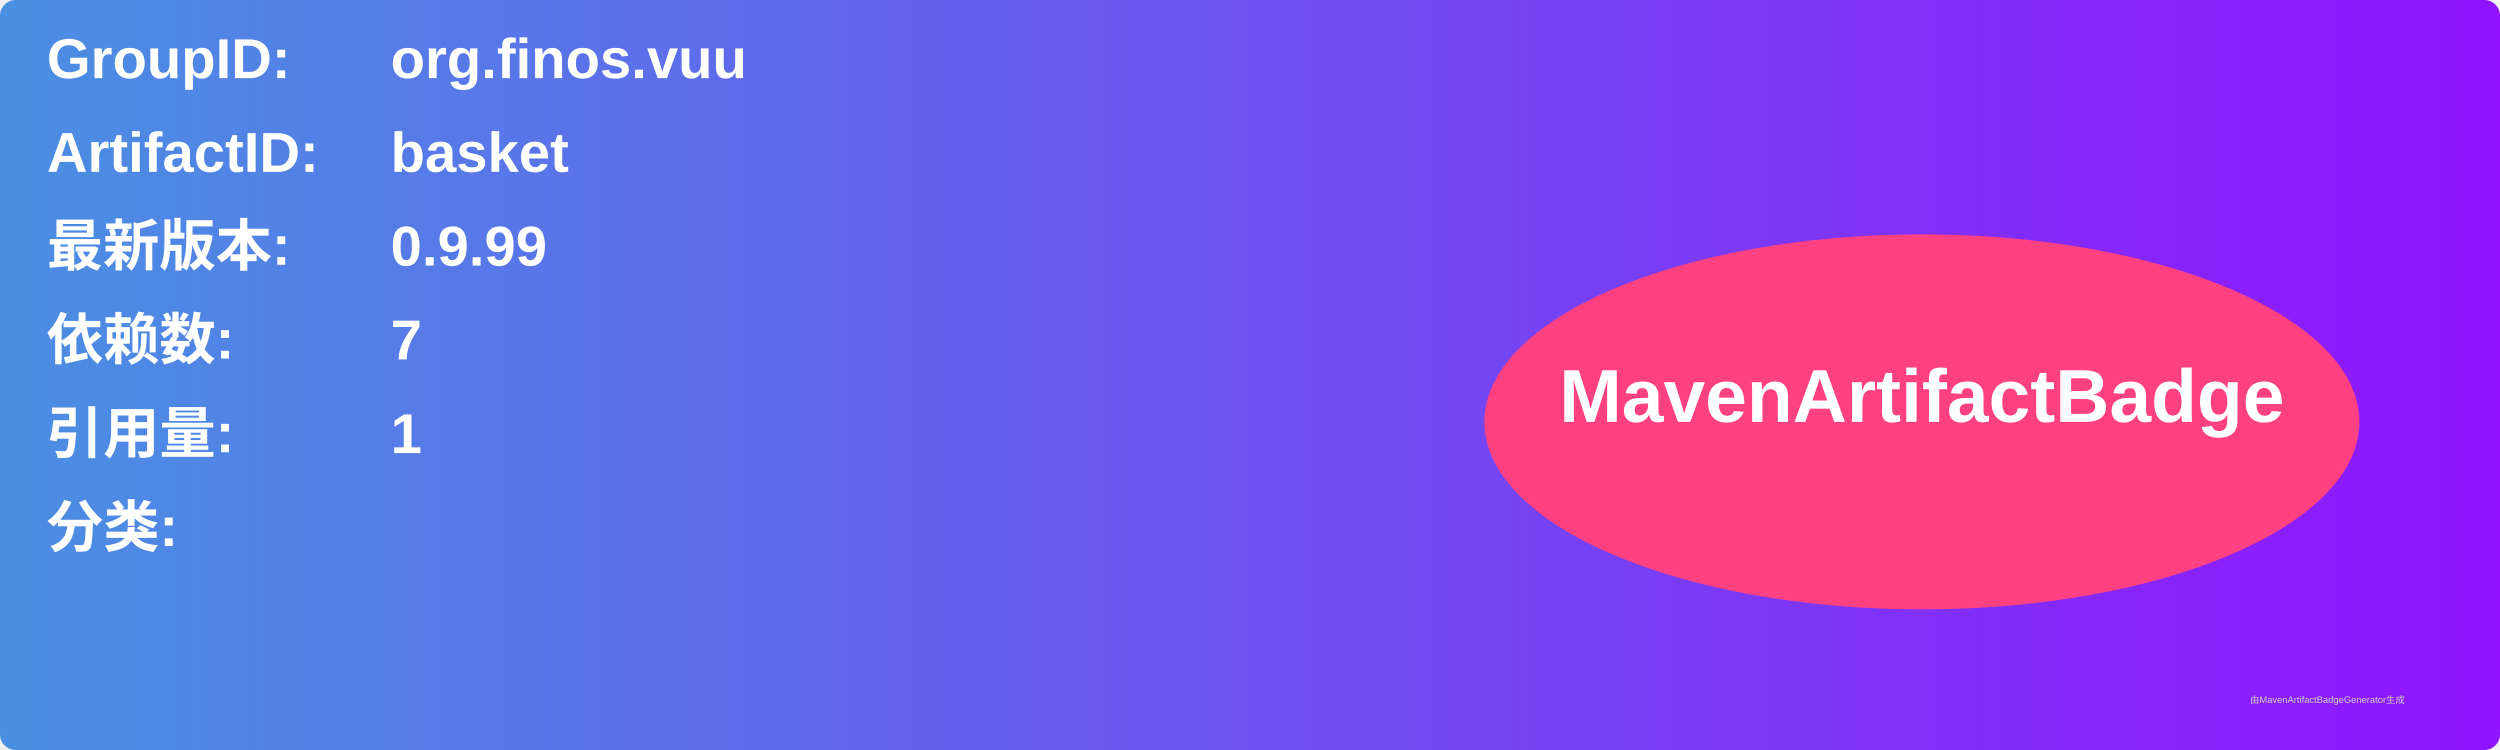
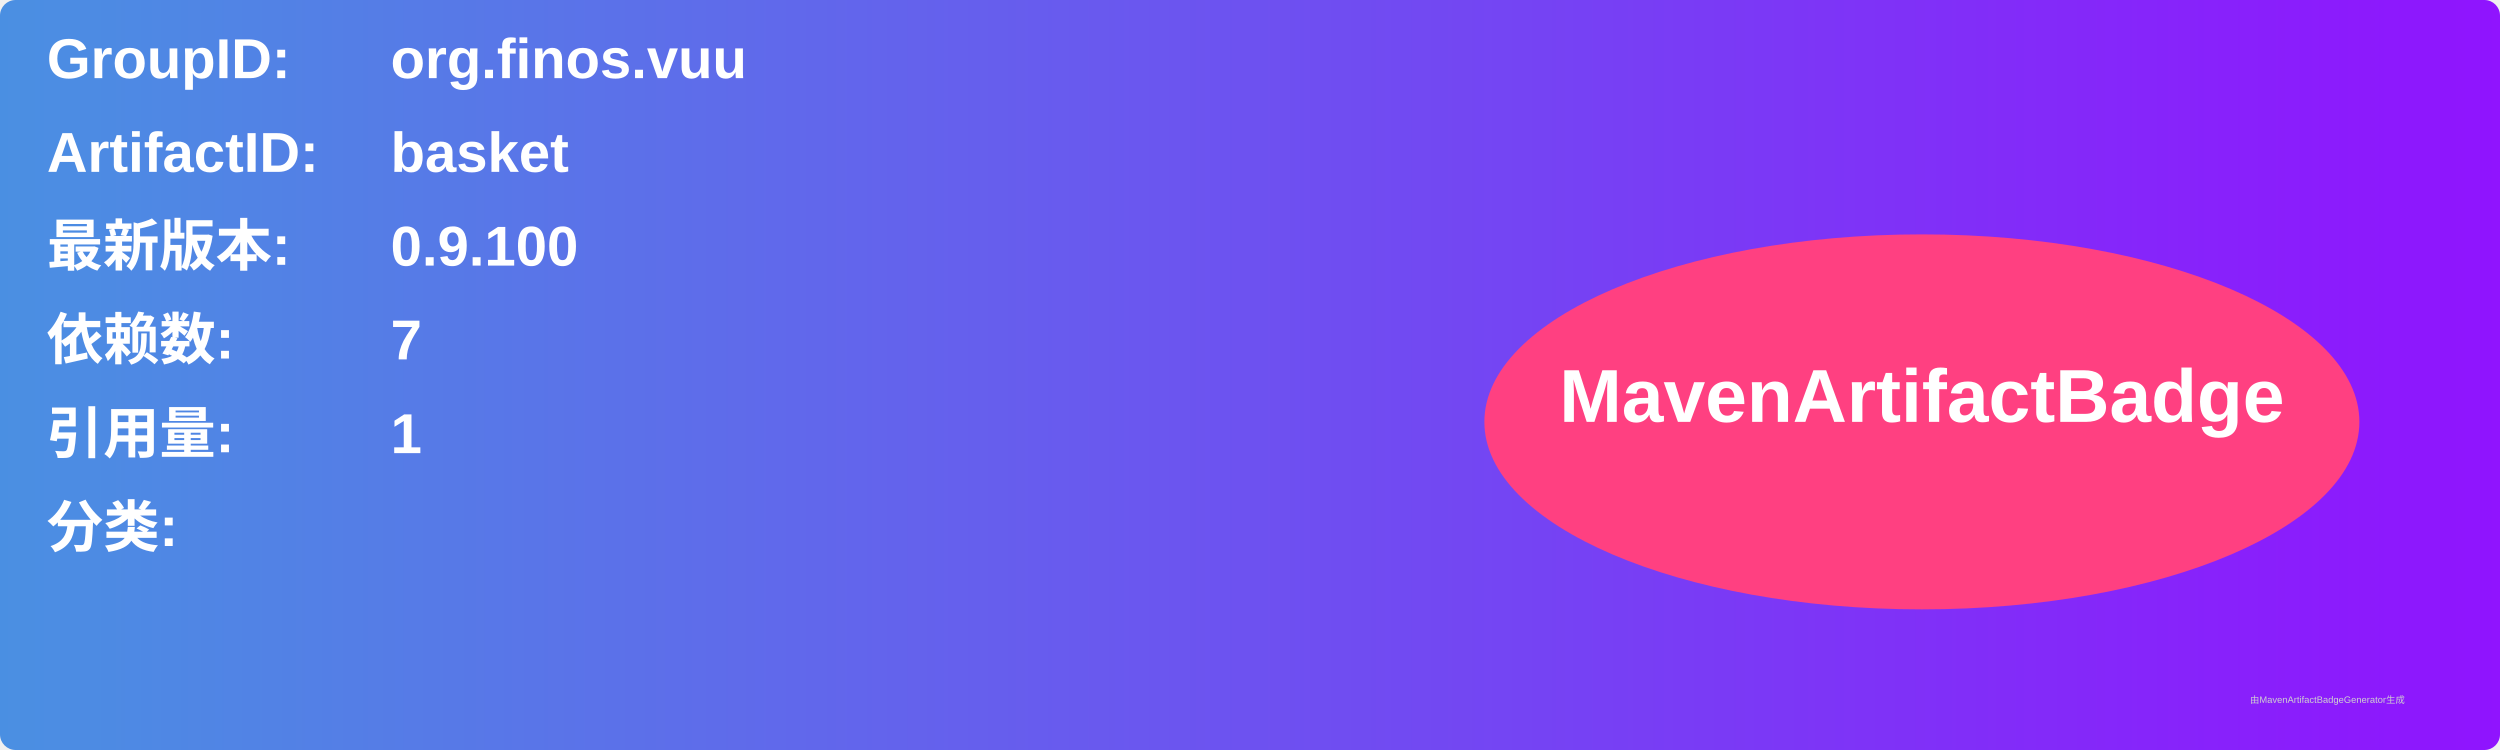
<svg xmlns="http://www.w3.org/2000/svg" width="800" height="240" viewBox="0 0 800 240">
  <linearGradient id="grad" x1="0%" y1="0%" x2="100%" y2="0%">
    <stop offset="0%" stop-color="#4a90e2" />
    <stop offset="100%" stop-color="#9013fe" />
  </linearGradient>
  <rect width="100%" height="100%" rx="5" ry="5" fill="url(#grad)" />
  <g transform="translate(15, 15)">
    <text x="0" y="10" font-family="Arial" font-size="18" fill="white" font-weight="bold" width="260">GroupID:</text>
    <text x="110" y="10" font-family="Arial" font-size="18" fill="white" font-weight="bold" width="460">org.finos.vuu</text>
    <text x="0" y="40" font-family="Arial" font-size="18" fill="white" font-weight="bold" width="260">ArtifactID:</text>
    <text x="110" y="40" font-family="Arial" font-size="18" fill="white" font-weight="bold" width="460">basket</text>
    <text x="0" y="70" font-family="Arial" font-size="18" fill="white" font-weight="bold">最新版本:</text>
    <text x="110" y="70" font-family="Arial" font-size="18" fill="white" font-weight="bold">
-       <tspan font-weight="bold">0.9.99</tspan>
+       <tspan font-weight="bold">0.9.100</tspan>
    </text>
    <text x="0" y="100" font-family="Arial" font-size="18" fill="white" font-weight="bold">依赖数: </text>
    <text x="110" y="100" font-family="Arial" font-size="18" fill="white">
      <tspan font-weight="bold">7</tspan>
    </text>
    <text x="0" y="130" font-family="Arial" font-size="18" fill="white" font-weight="bold">引用量: </text>
    <text x="110" y="130" font-family="Arial" font-size="18" fill="white">
      <tspan font-weight="bold">1</tspan>
    </text>
    <text x="0" y="160" font-family="Arial" font-size="18" fill="white" font-weight="bold">分类:</text>
    <text x="10" y="190" font-family="Arial" font-size="10" fill="white">
      <tspan font-weight="bold" />
    </text>
    <ellipse cx="600" cy="120" rx="140" ry="60" fill="#ff4081" />
    <text x="600" y="120" text-anchor="middle" font-family="Arial" font-size="24" fill="white" font-weight="bold">MavenArtifactBadge</text>
  </g>
  <text x="720" y="225" font-family="Arial" font-size="3" fill="#d0d0d0">由MavenArtifactBadgeGenerator生成</text>
</svg>
